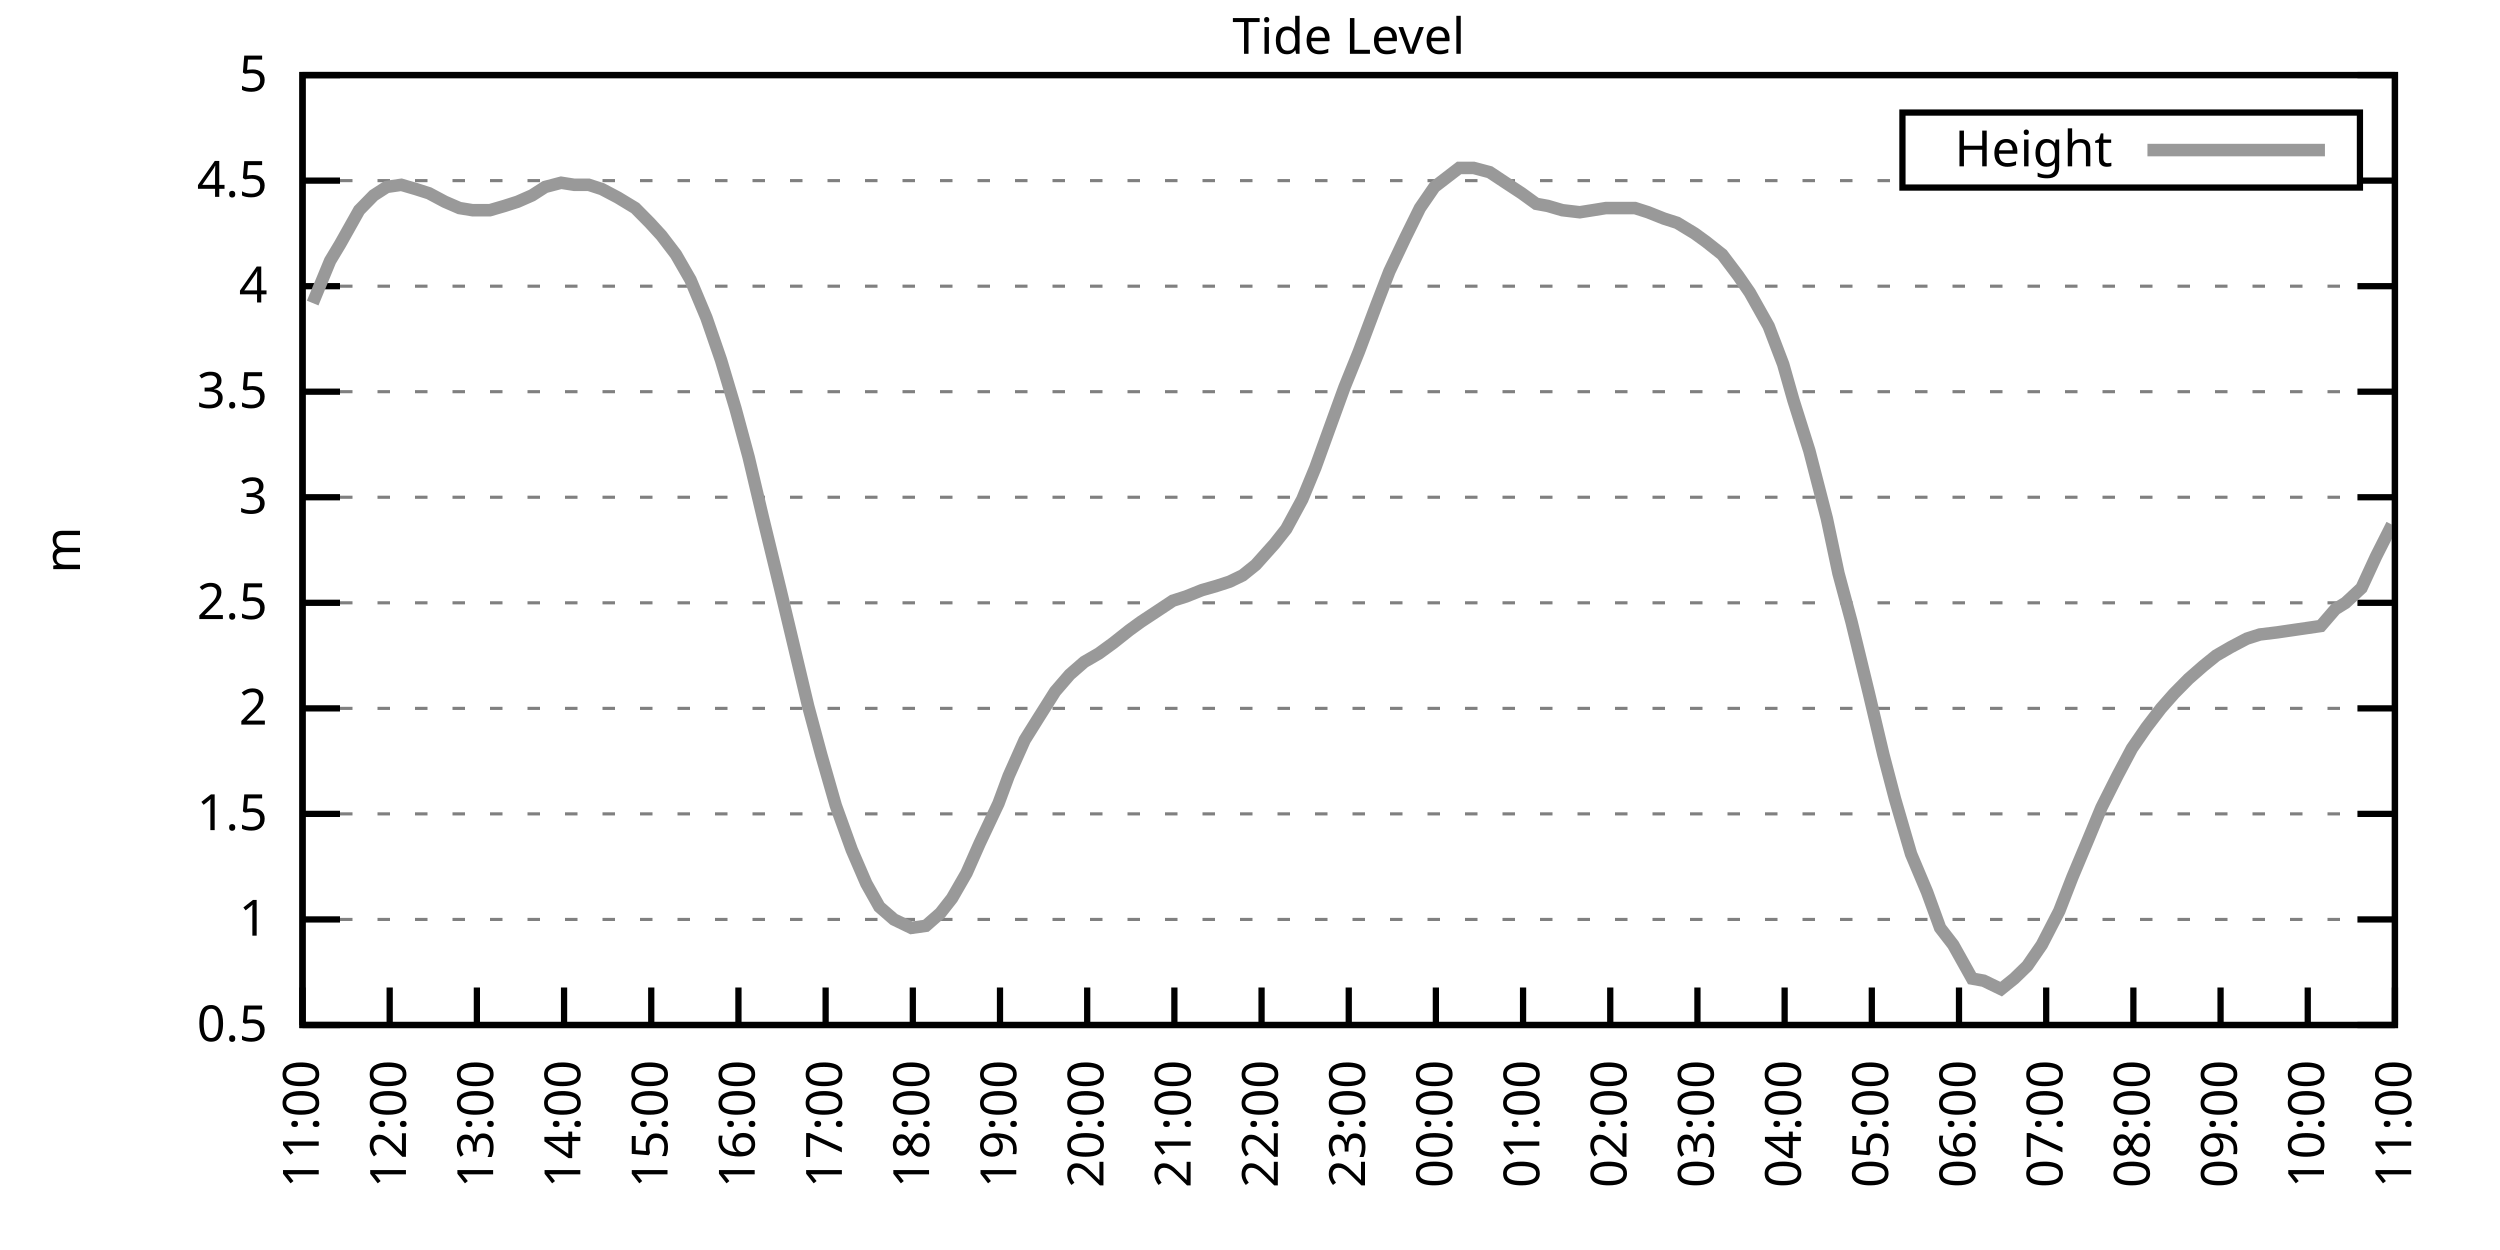
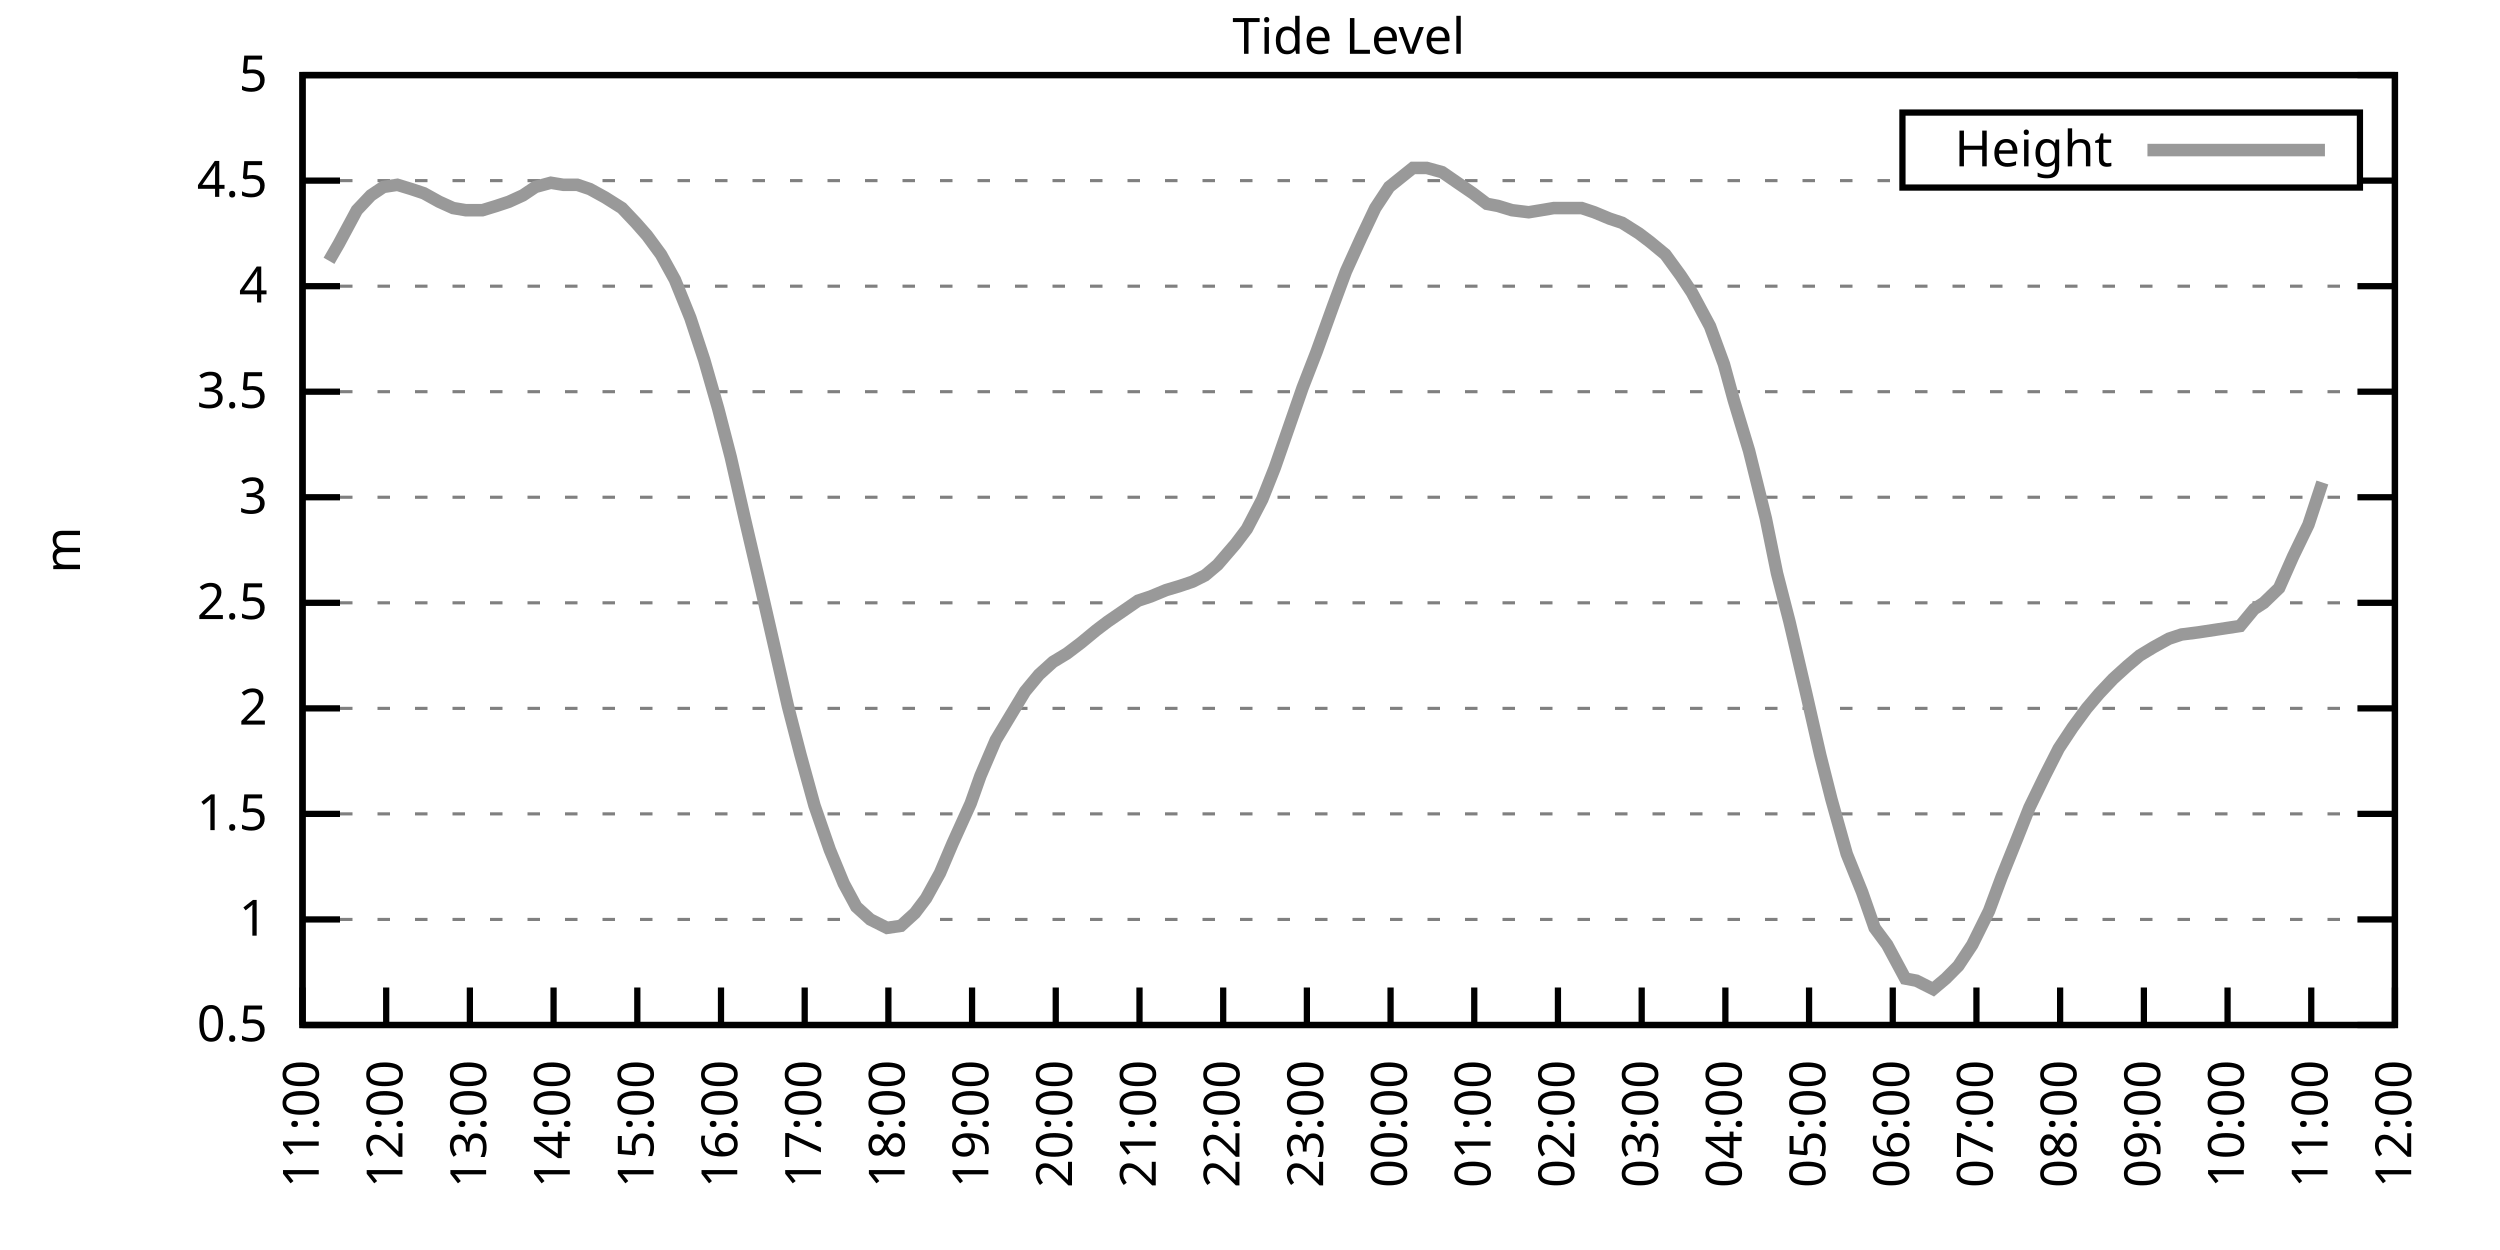
<svg xmlns="http://www.w3.org/2000/svg" xmlns:xlink="http://www.w3.org/1999/xlink" width="400" height="200" viewBox="0 0 400 200">
  <g id="gnuplot_canvas">
    <rect x="0" y="0" width="400" height="200" fill="none" />
    <defs>
      <circle id="gpDot" r="0.5" stroke-width="0.5" stroke="currentColor" />
      <path id="gpPt0" stroke-width="0.333" stroke="currentColor" d="M-1,0 h2 M0,-1 v2" />
      <path id="gpPt1" stroke-width="0.333" stroke="currentColor" d="M-1,-1 L1,1 M1,-1 L-1,1" />
      <path id="gpPt2" stroke-width="0.333" stroke="currentColor" d="M-1,0 L1,0 M0,-1 L0,1 M-1,-1 L1,1 M-1,1 L1,-1" />
      <rect id="gpPt3" stroke-width="0.333" stroke="currentColor" x="-1" y="-1" width="2" height="2" />
      <rect id="gpPt4" stroke-width="0.333" stroke="currentColor" fill="currentColor" x="-1" y="-1" width="2" height="2" />
      <circle id="gpPt5" stroke-width="0.333" stroke="currentColor" cx="0" cy="0" r="1" />
      <use xlink:href="#gpPt5" id="gpPt6" fill="currentColor" stroke="none" />
      <path id="gpPt7" stroke-width="0.333" stroke="currentColor" d="M0,-1.33 L-1.33,0.67 L1.33,0.67 z" />
      <use xlink:href="#gpPt7" id="gpPt8" fill="currentColor" stroke="none" />
      <use xlink:href="#gpPt7" id="gpPt9" stroke="currentColor" transform="rotate(180)" />
      <use xlink:href="#gpPt9" id="gpPt10" fill="currentColor" stroke="none" />
      <use xlink:href="#gpPt3" id="gpPt11" stroke="currentColor" transform="rotate(45)" />
      <use xlink:href="#gpPt11" id="gpPt12" fill="currentColor" stroke="none" />
      <path id="gpPt13" stroke-width="0.333" stroke="currentColor" d="M0,1.330 L1.265,0.411 L0.782,-1.067 L-0.782,-1.076 L-1.265,0.411 z" />
      <use xlink:href="#gpPt13" id="gpPt14" fill="currentColor" stroke="none" />
      <filter id="textbox" filterUnits="objectBoundingBox" x="0" y="0" height="1" width="1">
        <feFlood flood-color="white" flood-opacity="1" result="bgnd" />
        <feComposite in="SourceGraphic" in2="bgnd" operator="atop" />
      </filter>
      <filter id="greybox" filterUnits="objectBoundingBox" x="0" y="0" height="1" width="1">
        <feFlood flood-color="lightgrey" flood-opacity="1" result="grey" />
        <feComposite in="SourceGraphic" in2="grey" operator="atop" />
      </filter>
    </defs>
    <g fill="none" color="white" stroke="currentColor" stroke-width="1.00" stroke-linecap="butt" stroke-linejoin="miter">
</g>
    <g fill="none" color="black" stroke="currentColor" stroke-width="1.00" stroke-linecap="butt" stroke-linejoin="miter">
      <g stroke="none" shape-rendering="crispEdges">
        <polygon fill="rgb(255, 255, 255)" points="48.40,164.00 383.18,164.00 383.18,12.02 48.40,12.02 " />
      </g>
    </g>
    <g fill="none" color="black" stroke="currentColor" stroke-width="1.00" stroke-linecap="butt" stroke-linejoin="miter">
</g>
    <g fill="none" color="black" stroke="black" stroke-width="0.50" stroke-linecap="butt" stroke-linejoin="miter">
</g>
    <g fill="none" color="gray" stroke="currentColor" stroke-width="0.50" stroke-linecap="butt" stroke-linejoin="miter">
      <path stroke="gray" stroke-dasharray="2,4" class="gridline" d="M48.40,164.00 L383.19,164.00  " />
    </g>
    <g fill="none" color="gray" stroke="gray" stroke-width="1.00" stroke-linecap="butt" stroke-linejoin="miter">
</g>
    <g fill="none" color="black" stroke="currentColor" stroke-width="1.00" stroke-linecap="butt" stroke-linejoin="miter">
      <path stroke="black" d="M48.40,164.00 L54.40,164.00 M383.19,164.00 L377.19,164.00  " />
      <g transform="translate(42.80,166.60)" stroke="none" fill="black" font-family="Sans" font-size="8.00" text-anchor="end">
        <text>
          <tspan font-family="Sans"> 0.5</tspan>
        </text>
      </g>
    </g>
    <g fill="none" color="black" stroke="currentColor" stroke-width="1.00" stroke-linecap="butt" stroke-linejoin="miter">
</g>
    <g fill="none" color="black" stroke="black" stroke-width="0.50" stroke-linecap="butt" stroke-linejoin="miter">
</g>
    <g fill="none" color="gray" stroke="currentColor" stroke-width="0.50" stroke-linecap="butt" stroke-linejoin="miter">
      <path stroke="gray" stroke-dasharray="2,4" class="gridline" d="M48.40,147.11 L383.19,147.11  " />
    </g>
    <g fill="none" color="gray" stroke="gray" stroke-width="1.00" stroke-linecap="butt" stroke-linejoin="miter">
</g>
    <g fill="none" color="black" stroke="currentColor" stroke-width="1.00" stroke-linecap="butt" stroke-linejoin="miter">
      <path stroke="black" d="M48.40,147.11 L54.40,147.11 M383.19,147.11 L377.19,147.11  " />
      <g transform="translate(42.80,149.71)" stroke="none" fill="black" font-family="Sans" font-size="8.00" text-anchor="end">
        <text>
          <tspan font-family="Sans"> 1</tspan>
        </text>
      </g>
    </g>
    <g fill="none" color="black" stroke="currentColor" stroke-width="1.00" stroke-linecap="butt" stroke-linejoin="miter">
</g>
    <g fill="none" color="black" stroke="black" stroke-width="0.50" stroke-linecap="butt" stroke-linejoin="miter">
</g>
    <g fill="none" color="gray" stroke="currentColor" stroke-width="0.50" stroke-linecap="butt" stroke-linejoin="miter">
      <path stroke="gray" stroke-dasharray="2,4" class="gridline" d="M48.40,130.22 L383.19,130.22  " />
    </g>
    <g fill="none" color="gray" stroke="gray" stroke-width="1.00" stroke-linecap="butt" stroke-linejoin="miter">
</g>
    <g fill="none" color="black" stroke="currentColor" stroke-width="1.00" stroke-linecap="butt" stroke-linejoin="miter">
      <path stroke="black" d="M48.40,130.22 L54.40,130.22 M383.19,130.22 L377.19,130.22  " />
      <g transform="translate(42.80,132.82)" stroke="none" fill="black" font-family="Sans" font-size="8.00" text-anchor="end">
        <text>
          <tspan font-family="Sans"> 1.5</tspan>
        </text>
      </g>
    </g>
    <g fill="none" color="black" stroke="currentColor" stroke-width="1.00" stroke-linecap="butt" stroke-linejoin="miter">
</g>
    <g fill="none" color="black" stroke="black" stroke-width="0.50" stroke-linecap="butt" stroke-linejoin="miter">
</g>
    <g fill="none" color="gray" stroke="currentColor" stroke-width="0.50" stroke-linecap="butt" stroke-linejoin="miter">
      <path stroke="gray" stroke-dasharray="2,4" class="gridline" d="M48.40,113.34 L383.19,113.34  " />
    </g>
    <g fill="none" color="gray" stroke="gray" stroke-width="1.00" stroke-linecap="butt" stroke-linejoin="miter">
</g>
    <g fill="none" color="black" stroke="currentColor" stroke-width="1.00" stroke-linecap="butt" stroke-linejoin="miter">
      <path stroke="black" d="M48.40,113.34 L54.40,113.34 M383.19,113.34 L377.19,113.34  " />
      <g transform="translate(42.80,115.94)" stroke="none" fill="black" font-family="Sans" font-size="8.00" text-anchor="end">
        <text>
          <tspan font-family="Sans"> 2</tspan>
        </text>
      </g>
    </g>
    <g fill="none" color="black" stroke="currentColor" stroke-width="1.00" stroke-linecap="butt" stroke-linejoin="miter">
</g>
    <g fill="none" color="black" stroke="black" stroke-width="0.50" stroke-linecap="butt" stroke-linejoin="miter">
</g>
    <g fill="none" color="gray" stroke="currentColor" stroke-width="0.50" stroke-linecap="butt" stroke-linejoin="miter">
      <path stroke="gray" stroke-dasharray="2,4" class="gridline" d="M48.40,96.45 L383.19,96.45  " />
    </g>
    <g fill="none" color="gray" stroke="gray" stroke-width="1.00" stroke-linecap="butt" stroke-linejoin="miter">
</g>
    <g fill="none" color="black" stroke="currentColor" stroke-width="1.00" stroke-linecap="butt" stroke-linejoin="miter">
      <path stroke="black" d="M48.40,96.45 L54.40,96.45 M383.19,96.45 L377.19,96.45  " />
      <g transform="translate(42.80,99.05)" stroke="none" fill="black" font-family="Sans" font-size="8.00" text-anchor="end">
        <text>
          <tspan font-family="Sans"> 2.5</tspan>
        </text>
      </g>
    </g>
    <g fill="none" color="black" stroke="currentColor" stroke-width="1.00" stroke-linecap="butt" stroke-linejoin="miter">
</g>
    <g fill="none" color="black" stroke="black" stroke-width="0.50" stroke-linecap="butt" stroke-linejoin="miter">
</g>
    <g fill="none" color="gray" stroke="currentColor" stroke-width="0.50" stroke-linecap="butt" stroke-linejoin="miter">
      <path stroke="gray" stroke-dasharray="2,4" class="gridline" d="M48.40,79.56 L383.19,79.56  " />
    </g>
    <g fill="none" color="gray" stroke="gray" stroke-width="1.00" stroke-linecap="butt" stroke-linejoin="miter">
</g>
    <g fill="none" color="black" stroke="currentColor" stroke-width="1.00" stroke-linecap="butt" stroke-linejoin="miter">
      <path stroke="black" d="M48.40,79.56 L54.40,79.56 M383.19,79.56 L377.19,79.56  " />
      <g transform="translate(42.80,82.16)" stroke="none" fill="black" font-family="Sans" font-size="8.00" text-anchor="end">
        <text>
          <tspan font-family="Sans"> 3</tspan>
        </text>
      </g>
    </g>
    <g fill="none" color="black" stroke="currentColor" stroke-width="1.00" stroke-linecap="butt" stroke-linejoin="miter">
</g>
    <g fill="none" color="black" stroke="black" stroke-width="0.50" stroke-linecap="butt" stroke-linejoin="miter">
</g>
    <g fill="none" color="gray" stroke="currentColor" stroke-width="0.50" stroke-linecap="butt" stroke-linejoin="miter">
      <path stroke="gray" stroke-dasharray="2,4" class="gridline" d="M48.40,62.67 L383.19,62.67  " />
    </g>
    <g fill="none" color="gray" stroke="gray" stroke-width="1.00" stroke-linecap="butt" stroke-linejoin="miter">
</g>
    <g fill="none" color="black" stroke="currentColor" stroke-width="1.00" stroke-linecap="butt" stroke-linejoin="miter">
      <path stroke="black" d="M48.40,62.67 L54.40,62.67 M383.19,62.67 L377.19,62.67  " />
      <g transform="translate(42.80,65.27)" stroke="none" fill="black" font-family="Sans" font-size="8.00" text-anchor="end">
        <text>
          <tspan font-family="Sans"> 3.5</tspan>
        </text>
      </g>
    </g>
    <g fill="none" color="black" stroke="currentColor" stroke-width="1.00" stroke-linecap="butt" stroke-linejoin="miter">
</g>
    <g fill="none" color="black" stroke="black" stroke-width="0.50" stroke-linecap="butt" stroke-linejoin="miter">
</g>
    <g fill="none" color="gray" stroke="currentColor" stroke-width="0.50" stroke-linecap="butt" stroke-linejoin="miter">
      <path stroke="gray" stroke-dasharray="2,4" class="gridline" d="M48.40,45.79 L383.19,45.79  " />
    </g>
    <g fill="none" color="gray" stroke="gray" stroke-width="1.00" stroke-linecap="butt" stroke-linejoin="miter">
</g>
    <g fill="none" color="black" stroke="currentColor" stroke-width="1.00" stroke-linecap="butt" stroke-linejoin="miter">
      <path stroke="black" d="M48.40,45.79 L54.40,45.79 M383.19,45.79 L377.19,45.79  " />
      <g transform="translate(42.80,48.39)" stroke="none" fill="black" font-family="Sans" font-size="8.00" text-anchor="end">
        <text>
          <tspan font-family="Sans"> 4</tspan>
        </text>
      </g>
    </g>
    <g fill="none" color="black" stroke="currentColor" stroke-width="1.00" stroke-linecap="butt" stroke-linejoin="miter">
</g>
    <g fill="none" color="black" stroke="black" stroke-width="0.50" stroke-linecap="butt" stroke-linejoin="miter">
</g>
    <g fill="none" color="gray" stroke="currentColor" stroke-width="0.50" stroke-linecap="butt" stroke-linejoin="miter">
      <path stroke="gray" stroke-dasharray="2,4" class="gridline" d="M48.40,28.90 L304.39,28.90 M377.59,28.90 L383.19,28.90  " />
    </g>
    <g fill="none" color="gray" stroke="gray" stroke-width="1.00" stroke-linecap="butt" stroke-linejoin="miter">
</g>
    <g fill="none" color="black" stroke="currentColor" stroke-width="1.00" stroke-linecap="butt" stroke-linejoin="miter">
      <path stroke="black" d="M48.40,28.90 L54.40,28.90 M383.19,28.90 L377.19,28.90  " />
      <g transform="translate(42.80,31.50)" stroke="none" fill="black" font-family="Sans" font-size="8.00" text-anchor="end">
        <text>
          <tspan font-family="Sans"> 4.5</tspan>
        </text>
      </g>
    </g>
    <g fill="none" color="black" stroke="currentColor" stroke-width="1.00" stroke-linecap="butt" stroke-linejoin="miter">
</g>
    <g fill="none" color="black" stroke="black" stroke-width="0.50" stroke-linecap="butt" stroke-linejoin="miter">
</g>
    <g fill="none" color="gray" stroke="currentColor" stroke-width="0.50" stroke-linecap="butt" stroke-linejoin="miter">
      <path stroke="gray" stroke-dasharray="2,4" class="gridline" d="M48.40,12.01 L383.19,12.01  " />
    </g>
    <g fill="none" color="gray" stroke="gray" stroke-width="1.00" stroke-linecap="butt" stroke-linejoin="miter">
</g>
    <g fill="none" color="black" stroke="currentColor" stroke-width="1.00" stroke-linecap="butt" stroke-linejoin="miter">
      <path stroke="black" d="M48.40,12.01 L54.40,12.01 M383.19,12.01 L377.19,12.01  " />
      <g transform="translate(42.80,14.61)" stroke="none" fill="black" font-family="Sans" font-size="8.00" text-anchor="end">
        <text>
          <tspan font-family="Sans"> 5</tspan>
        </text>
      </g>
    </g>
    <g fill="none" color="black" stroke="currentColor" stroke-width="1.00" stroke-linecap="butt" stroke-linejoin="miter">
      <path stroke="black" d="M48.40,164.00 L48.40,158.00  " />
      <g transform="translate(51.00,169.60) rotate(270.00)" stroke="none" fill="black" font-family="Sans" font-size="8.00" text-anchor="end">
        <text>
          <tspan font-family="Sans">11:00</tspan>
        </text>
      </g>
    </g>
    <g fill="none" color="black" stroke="currentColor" stroke-width="1.00" stroke-linecap="butt" stroke-linejoin="miter">
-       <path stroke="black" d="M62.35,164.00 L62.35,158.00  " />
-       <g transform="translate(64.95,169.60) rotate(270.00)" stroke="none" fill="black" font-family="Sans" font-size="8.00" text-anchor="end">
+       <path stroke="black" d="M61.79,164.00 L61.79,158.00  " />
+       <g transform="translate(64.39,169.60) rotate(270.00)" stroke="none" fill="black" font-family="Sans" font-size="8.00" text-anchor="end">
        <text>
          <tspan font-family="Sans">12:00</tspan>
        </text>
      </g>
    </g>
    <g fill="none" color="black" stroke="currentColor" stroke-width="1.00" stroke-linecap="butt" stroke-linejoin="miter">
-       <path stroke="black" d="M76.30,164.00 L76.30,158.00  " />
-       <g transform="translate(78.90,169.60) rotate(270.00)" stroke="none" fill="black" font-family="Sans" font-size="8.00" text-anchor="end">
+       <path stroke="black" d="M75.18,164.00 L75.18,158.00  " />
+       <g transform="translate(77.78,169.60) rotate(270.00)" stroke="none" fill="black" font-family="Sans" font-size="8.00" text-anchor="end">
        <text>
          <tspan font-family="Sans">13:00</tspan>
        </text>
      </g>
    </g>
    <g fill="none" color="black" stroke="currentColor" stroke-width="1.00" stroke-linecap="butt" stroke-linejoin="miter">
-       <path stroke="black" d="M90.25,164.00 L90.25,158.00  " />
-       <g transform="translate(92.85,169.60) rotate(270.00)" stroke="none" fill="black" font-family="Sans" font-size="8.00" text-anchor="end">
+       <path stroke="black" d="M88.57,164.00 L88.57,158.00  " />
+       <g transform="translate(91.17,169.60) rotate(270.00)" stroke="none" fill="black" font-family="Sans" font-size="8.00" text-anchor="end">
        <text>
          <tspan font-family="Sans">14:00</tspan>
        </text>
      </g>
    </g>
    <g fill="none" color="black" stroke="currentColor" stroke-width="1.00" stroke-linecap="butt" stroke-linejoin="miter">
-       <path stroke="black" d="M104.20,164.00 L104.20,158.00  " />
-       <g transform="translate(106.80,169.60) rotate(270.00)" stroke="none" fill="black" font-family="Sans" font-size="8.00" text-anchor="end">
+       <path stroke="black" d="M101.97,164.00 L101.97,158.00  " />
+       <g transform="translate(104.57,169.60) rotate(270.00)" stroke="none" fill="black" font-family="Sans" font-size="8.00" text-anchor="end">
        <text>
          <tspan font-family="Sans">15:00</tspan>
        </text>
      </g>
    </g>
    <g fill="none" color="black" stroke="currentColor" stroke-width="1.00" stroke-linecap="butt" stroke-linejoin="miter">
-       <path stroke="black" d="M118.15,164.00 L118.15,158.00  " />
-       <g transform="translate(120.75,169.60) rotate(270.00)" stroke="none" fill="black" font-family="Sans" font-size="8.00" text-anchor="end">
+       <path stroke="black" d="M115.36,164.00 L115.36,158.00  " />
+       <g transform="translate(117.96,169.60) rotate(270.00)" stroke="none" fill="black" font-family="Sans" font-size="8.00" text-anchor="end">
        <text>
          <tspan font-family="Sans">16:00</tspan>
        </text>
      </g>
    </g>
    <g fill="none" color="black" stroke="currentColor" stroke-width="1.00" stroke-linecap="butt" stroke-linejoin="miter">
-       <path stroke="black" d="M132.10,164.00 L132.10,158.00  " />
-       <g transform="translate(134.70,169.60) rotate(270.00)" stroke="none" fill="black" font-family="Sans" font-size="8.00" text-anchor="end">
+       <path stroke="black" d="M128.75,164.00 L128.75,158.00  " />
+       <g transform="translate(131.35,169.60) rotate(270.00)" stroke="none" fill="black" font-family="Sans" font-size="8.00" text-anchor="end">
        <text>
          <tspan font-family="Sans">17:00</tspan>
        </text>
      </g>
    </g>
    <g fill="none" color="black" stroke="currentColor" stroke-width="1.00" stroke-linecap="butt" stroke-linejoin="miter">
-       <path stroke="black" d="M146.05,164.00 L146.05,158.00  " />
-       <g transform="translate(148.65,169.60) rotate(270.00)" stroke="none" fill="black" font-family="Sans" font-size="8.00" text-anchor="end">
+       <path stroke="black" d="M142.14,164.00 L142.14,158.00  " />
+       <g transform="translate(144.74,169.60) rotate(270.00)" stroke="none" fill="black" font-family="Sans" font-size="8.00" text-anchor="end">
        <text>
          <tspan font-family="Sans">18:00</tspan>
        </text>
      </g>
    </g>
    <g fill="none" color="black" stroke="currentColor" stroke-width="1.00" stroke-linecap="butt" stroke-linejoin="miter">
-       <path stroke="black" d="M160.00,164.00 L160.00,158.00  " />
-       <g transform="translate(162.60,169.60) rotate(270.00)" stroke="none" fill="black" font-family="Sans" font-size="8.00" text-anchor="end">
+       <path stroke="black" d="M155.53,164.00 L155.53,158.00  " />
+       <g transform="translate(158.13,169.60) rotate(270.00)" stroke="none" fill="black" font-family="Sans" font-size="8.00" text-anchor="end">
        <text>
          <tspan font-family="Sans">19:00</tspan>
        </text>
      </g>
    </g>
    <g fill="none" color="black" stroke="currentColor" stroke-width="1.00" stroke-linecap="butt" stroke-linejoin="miter">
-       <path stroke="black" d="M173.95,164.00 L173.95,158.00  " />
-       <g transform="translate(176.55,169.60) rotate(270.00)" stroke="none" fill="black" font-family="Sans" font-size="8.00" text-anchor="end">
+       <path stroke="black" d="M168.92,164.00 L168.92,158.00  " />
+       <g transform="translate(171.52,169.60) rotate(270.00)" stroke="none" fill="black" font-family="Sans" font-size="8.00" text-anchor="end">
        <text>
          <tspan font-family="Sans">20:00</tspan>
        </text>
      </g>
    </g>
    <g fill="none" color="black" stroke="currentColor" stroke-width="1.00" stroke-linecap="butt" stroke-linejoin="miter">
-       <path stroke="black" d="M187.90,164.00 L187.90,158.00  " />
-       <g transform="translate(190.50,169.60) rotate(270.00)" stroke="none" fill="black" font-family="Sans" font-size="8.00" text-anchor="end">
+       <path stroke="black" d="M182.32,164.00 L182.32,158.00  " />
+       <g transform="translate(184.92,169.60) rotate(270.00)" stroke="none" fill="black" font-family="Sans" font-size="8.00" text-anchor="end">
        <text>
          <tspan font-family="Sans">21:00</tspan>
        </text>
      </g>
    </g>
    <g fill="none" color="black" stroke="currentColor" stroke-width="1.00" stroke-linecap="butt" stroke-linejoin="miter">
-       <path stroke="black" d="M201.85,164.00 L201.85,158.00  " />
-       <g transform="translate(204.45,169.60) rotate(270.00)" stroke="none" fill="black" font-family="Sans" font-size="8.00" text-anchor="end">
+       <path stroke="black" d="M195.71,164.00 L195.71,158.00  " />
+       <g transform="translate(198.31,169.60) rotate(270.00)" stroke="none" fill="black" font-family="Sans" font-size="8.00" text-anchor="end">
        <text>
          <tspan font-family="Sans">22:00</tspan>
        </text>
      </g>
    </g>
    <g fill="none" color="black" stroke="currentColor" stroke-width="1.00" stroke-linecap="butt" stroke-linejoin="miter">
-       <path stroke="black" d="M215.80,164.00 L215.80,158.00  " />
-       <g transform="translate(218.40,169.60) rotate(270.00)" stroke="none" fill="black" font-family="Sans" font-size="8.00" text-anchor="end">
+       <path stroke="black" d="M209.10,164.00 L209.10,158.00  " />
+       <g transform="translate(211.70,169.60) rotate(270.00)" stroke="none" fill="black" font-family="Sans" font-size="8.00" text-anchor="end">
        <text>
          <tspan font-family="Sans">23:00</tspan>
        </text>
      </g>
    </g>
    <g fill="none" color="black" stroke="currentColor" stroke-width="1.00" stroke-linecap="butt" stroke-linejoin="miter">
-       <path stroke="black" d="M229.74,164.00 L229.74,158.00  " />
-       <g transform="translate(232.34,169.60) rotate(270.00)" stroke="none" fill="black" font-family="Sans" font-size="8.00" text-anchor="end">
+       <path stroke="black" d="M222.49,164.00 L222.49,158.00  " />
+       <g transform="translate(225.09,169.60) rotate(270.00)" stroke="none" fill="black" font-family="Sans" font-size="8.00" text-anchor="end">
        <text>
          <tspan font-family="Sans">00:00</tspan>
        </text>
      </g>
    </g>
    <g fill="none" color="black" stroke="currentColor" stroke-width="1.00" stroke-linecap="butt" stroke-linejoin="miter">
-       <path stroke="black" d="M243.69,164.00 L243.69,158.00  " />
-       <g transform="translate(246.29,169.60) rotate(270.00)" stroke="none" fill="black" font-family="Sans" font-size="8.00" text-anchor="end">
+       <path stroke="black" d="M235.88,164.00 L235.88,158.00  " />
+       <g transform="translate(238.48,169.60) rotate(270.00)" stroke="none" fill="black" font-family="Sans" font-size="8.00" text-anchor="end">
        <text>
          <tspan font-family="Sans">01:00</tspan>
        </text>
      </g>
    </g>
    <g fill="none" color="black" stroke="currentColor" stroke-width="1.00" stroke-linecap="butt" stroke-linejoin="miter">
-       <path stroke="black" d="M257.64,164.00 L257.64,158.00  " />
-       <g transform="translate(260.24,169.60) rotate(270.00)" stroke="none" fill="black" font-family="Sans" font-size="8.00" text-anchor="end">
+       <path stroke="black" d="M249.27,164.00 L249.27,158.00  " />
+       <g transform="translate(251.87,169.60) rotate(270.00)" stroke="none" fill="black" font-family="Sans" font-size="8.00" text-anchor="end">
        <text>
          <tspan font-family="Sans">02:00</tspan>
        </text>
      </g>
    </g>
    <g fill="none" color="black" stroke="currentColor" stroke-width="1.00" stroke-linecap="butt" stroke-linejoin="miter">
-       <path stroke="black" d="M271.59,164.00 L271.59,158.00  " />
-       <g transform="translate(274.19,169.60) rotate(270.00)" stroke="none" fill="black" font-family="Sans" font-size="8.00" text-anchor="end">
+       <path stroke="black" d="M262.67,164.00 L262.67,158.00  " />
+       <g transform="translate(265.27,169.60) rotate(270.00)" stroke="none" fill="black" font-family="Sans" font-size="8.00" text-anchor="end">
        <text>
          <tspan font-family="Sans">03:00</tspan>
        </text>
      </g>
    </g>
    <g fill="none" color="black" stroke="currentColor" stroke-width="1.00" stroke-linecap="butt" stroke-linejoin="miter">
-       <path stroke="black" d="M285.54,164.00 L285.54,158.00  " />
-       <g transform="translate(288.14,169.60) rotate(270.00)" stroke="none" fill="black" font-family="Sans" font-size="8.00" text-anchor="end">
+       <path stroke="black" d="M276.06,164.00 L276.06,158.00  " />
+       <g transform="translate(278.66,169.60) rotate(270.00)" stroke="none" fill="black" font-family="Sans" font-size="8.00" text-anchor="end">
        <text>
          <tspan font-family="Sans">04:00</tspan>
        </text>
      </g>
    </g>
    <g fill="none" color="black" stroke="currentColor" stroke-width="1.00" stroke-linecap="butt" stroke-linejoin="miter">
-       <path stroke="black" d="M299.49,164.00 L299.49,158.00  " />
-       <g transform="translate(302.09,169.60) rotate(270.00)" stroke="none" fill="black" font-family="Sans" font-size="8.00" text-anchor="end">
+       <path stroke="black" d="M289.45,164.00 L289.45,158.00  " />
+       <g transform="translate(292.05,169.60) rotate(270.00)" stroke="none" fill="black" font-family="Sans" font-size="8.00" text-anchor="end">
        <text>
          <tspan font-family="Sans">05:00</tspan>
        </text>
      </g>
    </g>
    <g fill="none" color="black" stroke="currentColor" stroke-width="1.00" stroke-linecap="butt" stroke-linejoin="miter">
-       <path stroke="black" d="M313.44,164.00 L313.44,158.00  " />
-       <g transform="translate(316.04,169.60) rotate(270.00)" stroke="none" fill="black" font-family="Sans" font-size="8.00" text-anchor="end">
+       <path stroke="black" d="M302.84,164.00 L302.84,158.00  " />
+       <g transform="translate(305.44,169.60) rotate(270.00)" stroke="none" fill="black" font-family="Sans" font-size="8.00" text-anchor="end">
        <text>
          <tspan font-family="Sans">06:00</tspan>
        </text>
      </g>
    </g>
    <g fill="none" color="black" stroke="currentColor" stroke-width="1.00" stroke-linecap="butt" stroke-linejoin="miter">
-       <path stroke="black" d="M327.39,164.00 L327.39,158.00  " />
-       <g transform="translate(329.99,169.60) rotate(270.00)" stroke="none" fill="black" font-family="Sans" font-size="8.00" text-anchor="end">
+       <path stroke="black" d="M316.23,164.00 L316.23,158.00  " />
+       <g transform="translate(318.83,169.60) rotate(270.00)" stroke="none" fill="black" font-family="Sans" font-size="8.00" text-anchor="end">
        <text>
          <tspan font-family="Sans">07:00</tspan>
        </text>
      </g>
    </g>
    <g fill="none" color="black" stroke="currentColor" stroke-width="1.00" stroke-linecap="butt" stroke-linejoin="miter">
-       <path stroke="black" d="M341.34,164.00 L341.34,158.00  " />
-       <g transform="translate(343.94,169.60) rotate(270.00)" stroke="none" fill="black" font-family="Sans" font-size="8.00" text-anchor="end">
+       <path stroke="black" d="M329.62,164.00 L329.62,158.00  " />
+       <g transform="translate(332.22,169.60) rotate(270.00)" stroke="none" fill="black" font-family="Sans" font-size="8.00" text-anchor="end">
        <text>
          <tspan font-family="Sans">08:00</tspan>
        </text>
      </g>
    </g>
    <g fill="none" color="black" stroke="currentColor" stroke-width="1.00" stroke-linecap="butt" stroke-linejoin="miter">
-       <path stroke="black" d="M355.29,164.00 L355.29,158.00  " />
-       <g transform="translate(357.89,169.60) rotate(270.00)" stroke="none" fill="black" font-family="Sans" font-size="8.00" text-anchor="end">
+       <path stroke="black" d="M343.02,164.00 L343.02,158.00  " />
+       <g transform="translate(345.62,169.60) rotate(270.00)" stroke="none" fill="black" font-family="Sans" font-size="8.00" text-anchor="end">
        <text>
          <tspan font-family="Sans">09:00</tspan>
        </text>
      </g>
    </g>
    <g fill="none" color="black" stroke="currentColor" stroke-width="1.00" stroke-linecap="butt" stroke-linejoin="miter">
-       <path stroke="black" d="M369.24,164.00 L369.24,158.00  " />
-       <g transform="translate(371.84,169.60) rotate(270.00)" stroke="none" fill="black" font-family="Sans" font-size="8.00" text-anchor="end">
+       <path stroke="black" d="M356.41,164.00 L356.41,158.00  " />
+       <g transform="translate(359.01,169.60) rotate(270.00)" stroke="none" fill="black" font-family="Sans" font-size="8.00" text-anchor="end">
        <text>
          <tspan font-family="Sans">10:00</tspan>
+         </text>
+       </g>
+     </g>
+     <g fill="none" color="black" stroke="currentColor" stroke-width="1.00" stroke-linecap="butt" stroke-linejoin="miter">
+       <path stroke="black" d="M369.80,164.00 L369.80,158.00  " />
+       <g transform="translate(372.40,169.60) rotate(270.00)" stroke="none" fill="black" font-family="Sans" font-size="8.00" text-anchor="end">
+         <text>
+           <tspan font-family="Sans">11:00</tspan>
        </text>
      </g>
    </g>
    <g fill="none" color="black" stroke="currentColor" stroke-width="1.00" stroke-linecap="butt" stroke-linejoin="miter">
      <path stroke="black" d="M383.19,164.00 L383.19,158.00  " />
      <g transform="translate(385.79,169.60) rotate(270.00)" stroke="none" fill="black" font-family="Sans" font-size="8.00" text-anchor="end">
        <text>
-           <tspan font-family="Sans">11:00</tspan>
+           <tspan font-family="Sans">12:00</tspan>
        </text>
      </g>
    </g>
    <g fill="none" color="black" stroke="currentColor" stroke-width="1.00" stroke-linecap="butt" stroke-linejoin="miter">
</g>
    <g fill="none" color="black" stroke="currentColor" stroke-width="1.00" stroke-linecap="butt" stroke-linejoin="miter">
      <path stroke="black" d="M48.40,12.01 L48.40,164.00 L383.19,164.00 L383.19,12.01 L48.40,12.01 Z  " />
    </g>
    <g fill="none" color="black" stroke="currentColor" stroke-width="1.00" stroke-linecap="butt" stroke-linejoin="miter">
</g>
    <g fill="none" color="black" stroke="currentColor" stroke-width="1.00" stroke-linecap="butt" stroke-linejoin="miter">
      <path stroke="black" d="M304.39,30.01 L304.39,18.01 L377.59,18.01 L377.59,30.01 L304.39,30.01 Z  " />
    </g>
    <g id="Tide_level_plot_1">
      <g fill="none" color="white" stroke="black" stroke-width="2.00" stroke-linecap="butt" stroke-linejoin="miter">
</g>
      <g fill="none" color="black" stroke="currentColor" stroke-width="2.00" stroke-linecap="butt" stroke-linejoin="miter">
        <g transform="translate(337.99,26.61)" stroke="none" fill="black" font-family="Sans" font-size="8.00" text-anchor="end">
          <text>
            <tspan font-family="Sans">Height</tspan>
          </text>
        </g>
      </g>
      <g fill="none" color="black" stroke="currentColor" stroke-width="2.00" stroke-linecap="butt" stroke-linejoin="miter">
-         <path stroke="rgb(153, 153, 153)" d="M343.59,24.01 L371.99,24.01 M50.03,48.49 L52.82,41.73 L54.44,39.03 L57.47,33.63 L59.79,31.26 L61.88,29.91   L64.21,29.57 L66.53,30.25 L68.63,30.92 L71.18,32.28 L73.51,33.29 L75.60,33.63 L78.39,33.63 L80.72,32.95   L82.81,32.28 L85.13,31.26 L87.23,29.91 L89.78,29.24 L91.88,29.57 L94.20,29.57 L96.29,30.25 L98.85,31.60   L101.64,33.29 L103.97,35.65 L105.83,37.68 L108.15,40.72 L110.48,44.77 L113.03,50.85 L115.36,57.61 L117.68,65.38   L119.78,73.14 L122.10,82.94 L124.89,94.42 L126.98,103.20 L129.31,113.00 L131.40,120.77 L133.72,128.87 L136.28,135.97   L138.61,141.37 L140.70,145.09 L143.02,147.11 L145.81,148.46 L148.14,148.13 L150.46,146.10 L152.32,143.73 L154.65,139.68   L156.74,134.95 L159.76,128.54 L161.39,124.14 L163.95,118.40 L166.27,114.69 L168.83,110.63 L171.16,107.93 L173.48,105.91   L175.81,104.56 L178.13,102.87 L180.69,100.84 L182.55,99.49 L185.11,97.80 L187.66,96.11 L189.76,95.44 L192.31,94.42   L194.64,93.75 L196.73,93.07 L198.82,92.06 L200.92,90.37 L203.94,86.99 L205.80,84.63 L208.36,79.90 L210.45,74.83   L212.77,68.42 L215.10,62.00 L217.42,56.26 L220.21,48.83 L222.30,43.42 L224.86,38.02 L227.19,33.29 L229.51,29.91   L233.46,26.87 L235.79,26.87 L238.35,27.55 L240.90,29.24 L243.46,30.92 L245.79,32.61 L247.65,32.95 L249.97,33.63   L252.76,33.96 L254.85,33.63 L256.95,33.29 L259.04,33.29 L261.60,33.29 L263.69,33.96 L266.25,34.98 L268.34,35.65   L271.13,37.34 L272.99,38.69 L275.55,40.72 L278.10,44.10 L279.96,46.80 L282.99,52.20 L285.31,58.28 L286.94,64.02   L289.50,72.13 L292.29,82.94 L294.15,91.72 L296.24,99.49 L299.03,110.97 L301.35,120.77 L303.21,127.86 L305.77,136.64   L308.33,142.72 L310.42,148.46 L312.51,151.17 L315.53,156.57 L317.39,156.91 L320.18,158.26 L322.28,156.57 L324.37,154.54   L326.69,151.17 L329.48,145.76 L331.58,140.36 L334.13,134.28 L336.23,129.21 L338.78,124.14 L341.11,119.75 L343.43,116.38   L345.76,113.34 L347.85,110.97 L350.18,108.61 L352.50,106.58 L354.59,104.89 L356.92,103.54 L359.48,102.19 L361.57,101.52   L364.36,101.18 L366.68,100.84 L369.01,100.50 L371.33,100.16 L373.66,97.46 L375.29,96.45 L377.84,94.08 L380.17,89.02   L382.73,83.95  " />
+         <path stroke="rgb(153, 153, 153)" d="M343.59,24.01 L371.99,24.01 M52.64,41.73 L54.20,39.03 L57.10,33.63 L59.34,31.26 L61.35,29.91 L63.58,29.57   L65.81,30.25 L67.82,30.92 L70.27,32.28 L72.50,33.29 L74.51,33.63 L77.19,33.63 L79.42,32.95 L81.43,32.28   L83.66,31.26 L85.67,29.91 L88.13,29.24 L90.14,29.57 L92.37,29.57 L94.38,30.25 L96.83,31.60 L99.51,33.29   L101.74,35.65 L103.53,37.68 L105.76,40.72 L107.99,44.77 L110.45,50.85 L112.68,57.61 L114.91,65.38 L116.92,73.14   L119.15,82.94 L121.83,94.42 L123.84,103.20 L126.07,113.00 L128.08,120.77 L130.31,128.87 L132.77,135.97 L135.00,141.37   L137.01,145.09 L139.24,147.11 L141.92,148.46 L144.15,148.13 L146.38,146.10 L148.17,143.73 L150.40,139.68 L152.41,134.95   L155.31,128.54 L156.87,124.14 L159.33,118.40 L161.56,114.69 L164.01,110.63 L166.25,107.93 L168.48,105.91 L170.71,104.56   L172.94,102.87 L175.40,100.84 L177.18,99.49 L179.64,97.80 L182.09,96.11 L184.10,95.44 L186.56,94.42 L188.79,93.75   L190.80,93.07 L192.81,92.06 L194.81,90.37 L197.72,86.99 L199.50,84.63 L201.96,79.90 L203.97,74.83 L206.20,68.42   L208.43,62.00 L210.66,56.26 L213.34,48.83 L215.35,43.42 L217.80,38.02 L220.04,33.29 L222.27,29.91 L226.06,26.87   L228.29,26.87 L230.75,27.55 L233.20,29.24 L235.66,30.92 L237.89,32.61 L239.68,32.95 L241.91,33.63 L244.59,33.96   L246.60,33.63 L248.60,33.29 L250.61,33.29 L253.07,33.29 L255.08,33.96 L257.53,34.98 L259.54,35.65 L262.22,37.34   L264.00,38.69 L266.46,40.72 L268.92,44.10 L270.70,46.80 L273.60,52.20 L275.83,58.28 L277.40,64.02 L279.85,72.13   L282.53,82.94 L284.32,91.72 L286.32,99.49 L289.00,110.97 L291.23,120.77 L293.02,127.86 L295.48,136.64 L297.93,142.72   L299.94,148.46 L301.95,151.17 L304.85,156.57 L306.63,156.91 L309.31,158.26 L311.32,156.57 L313.33,154.54 L315.56,151.17   L318.24,145.76 L320.25,140.36 L322.70,134.28 L324.71,129.21 L327.17,124.14 L329.40,119.75 L331.63,116.38 L333.86,113.34   L335.87,110.97 L338.10,108.61 L340.34,106.58 L342.35,104.89 L344.58,103.54 L347.03,102.19 L349.04,101.52 L351.72,101.18   L353.95,100.84 L356.18,100.50 L358.42,100.16 L360.65,97.46 L362.21,96.45 L364.66,94.08 L366.90,89.02 L369.35,83.95   L371.58,77.20  " />
      </g>
    </g>
    <g fill="none" color="black" stroke="currentColor" stroke-width="2.00" stroke-linecap="butt" stroke-linejoin="miter">
</g>
    <g fill="none" color="black" stroke="black" stroke-width="1.00" stroke-linecap="butt" stroke-linejoin="miter">
</g>
    <g fill="none" color="black" stroke="currentColor" stroke-width="1.00" stroke-linecap="butt" stroke-linejoin="miter">
      <path stroke="black" d="M48.40,12.01 L48.40,164.00 L383.19,164.00 L383.19,12.01 L48.40,12.01 Z  " />
      <g transform="translate(12.80,88.01) rotate(270.00)" stroke="none" fill="black" font-family="Sans" font-size="8.00" text-anchor="middle">
        <text>
          <tspan font-family="Sans">m</tspan>
        </text>
      </g>
    </g>
    <g fill="none" color="black" stroke="currentColor" stroke-width="1.00" stroke-linecap="butt" stroke-linejoin="miter">
</g>
    <g fill="none" color="black" stroke="currentColor" stroke-width="1.00" stroke-linecap="butt" stroke-linejoin="miter">
      <g transform="translate(215.79,8.61)" stroke="none" fill="black" font-family="Sans" font-size="8.00" text-anchor="middle">
        <text>
          <tspan font-family="Sans">Tide Level</tspan>
        </text>
      </g>
    </g>
    <g fill="none" color="black" stroke="currentColor" stroke-width="1.00" stroke-linecap="butt" stroke-linejoin="miter">
</g>
  </g>
</svg>
